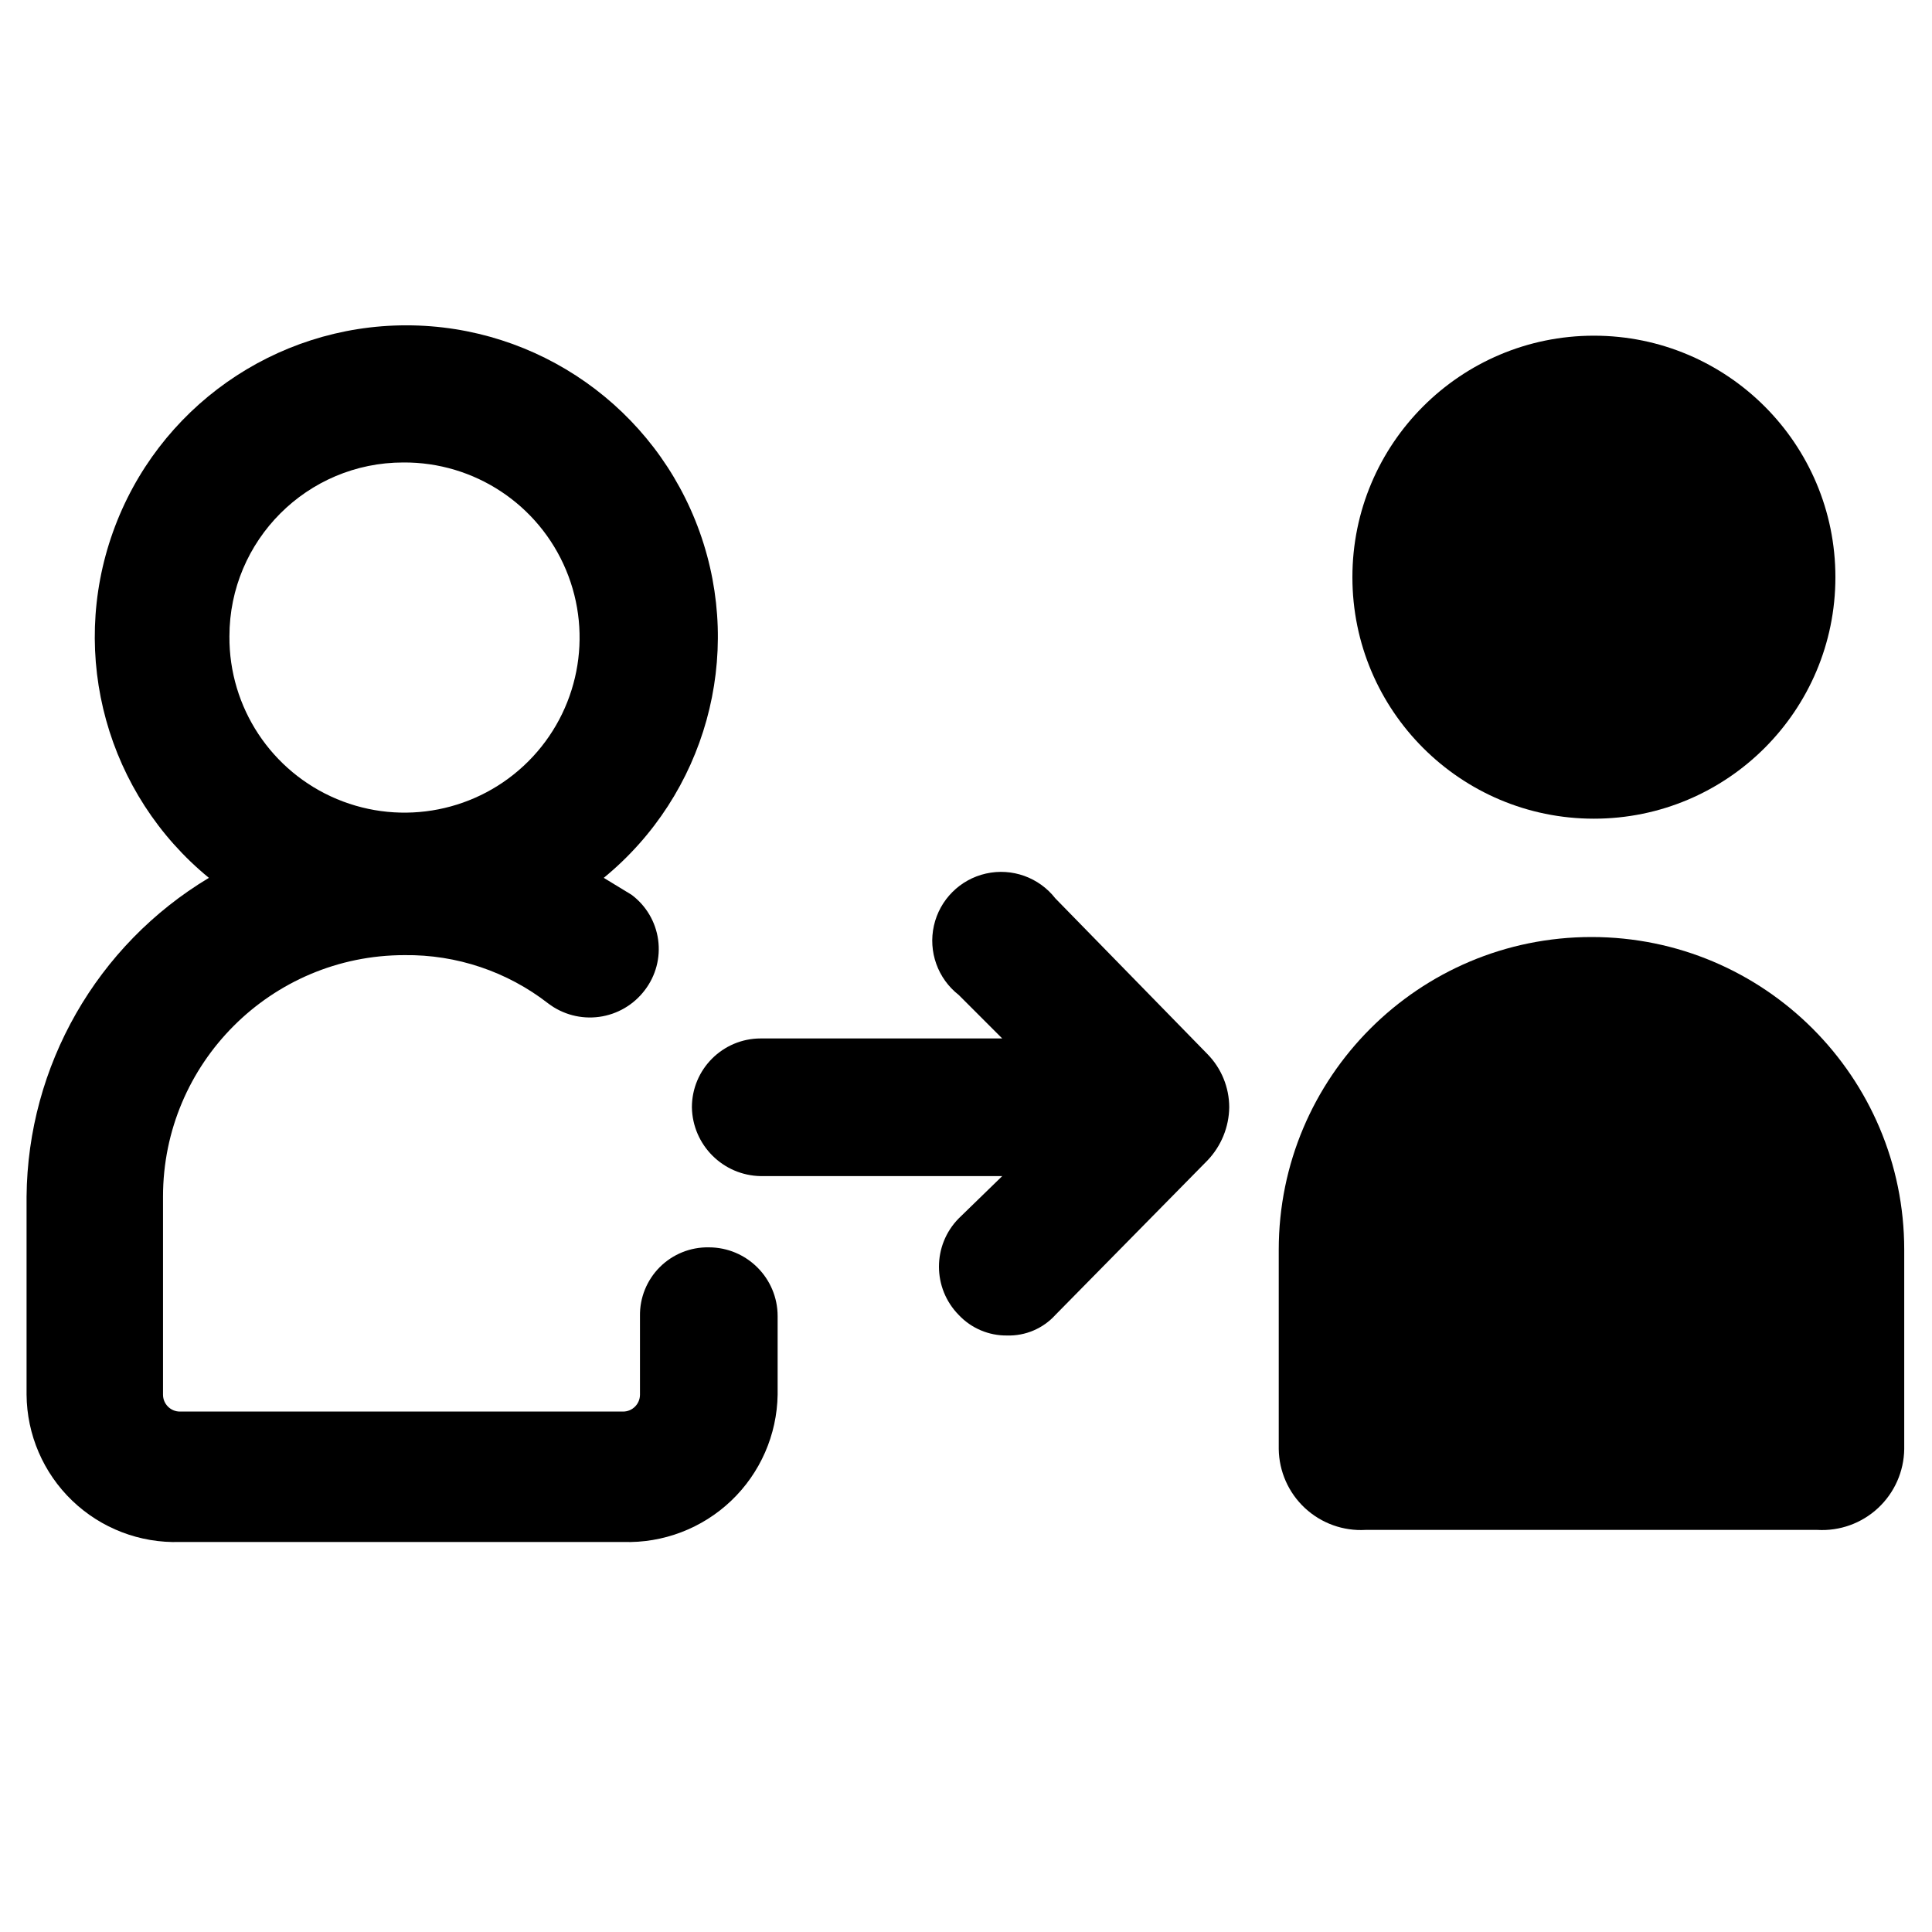
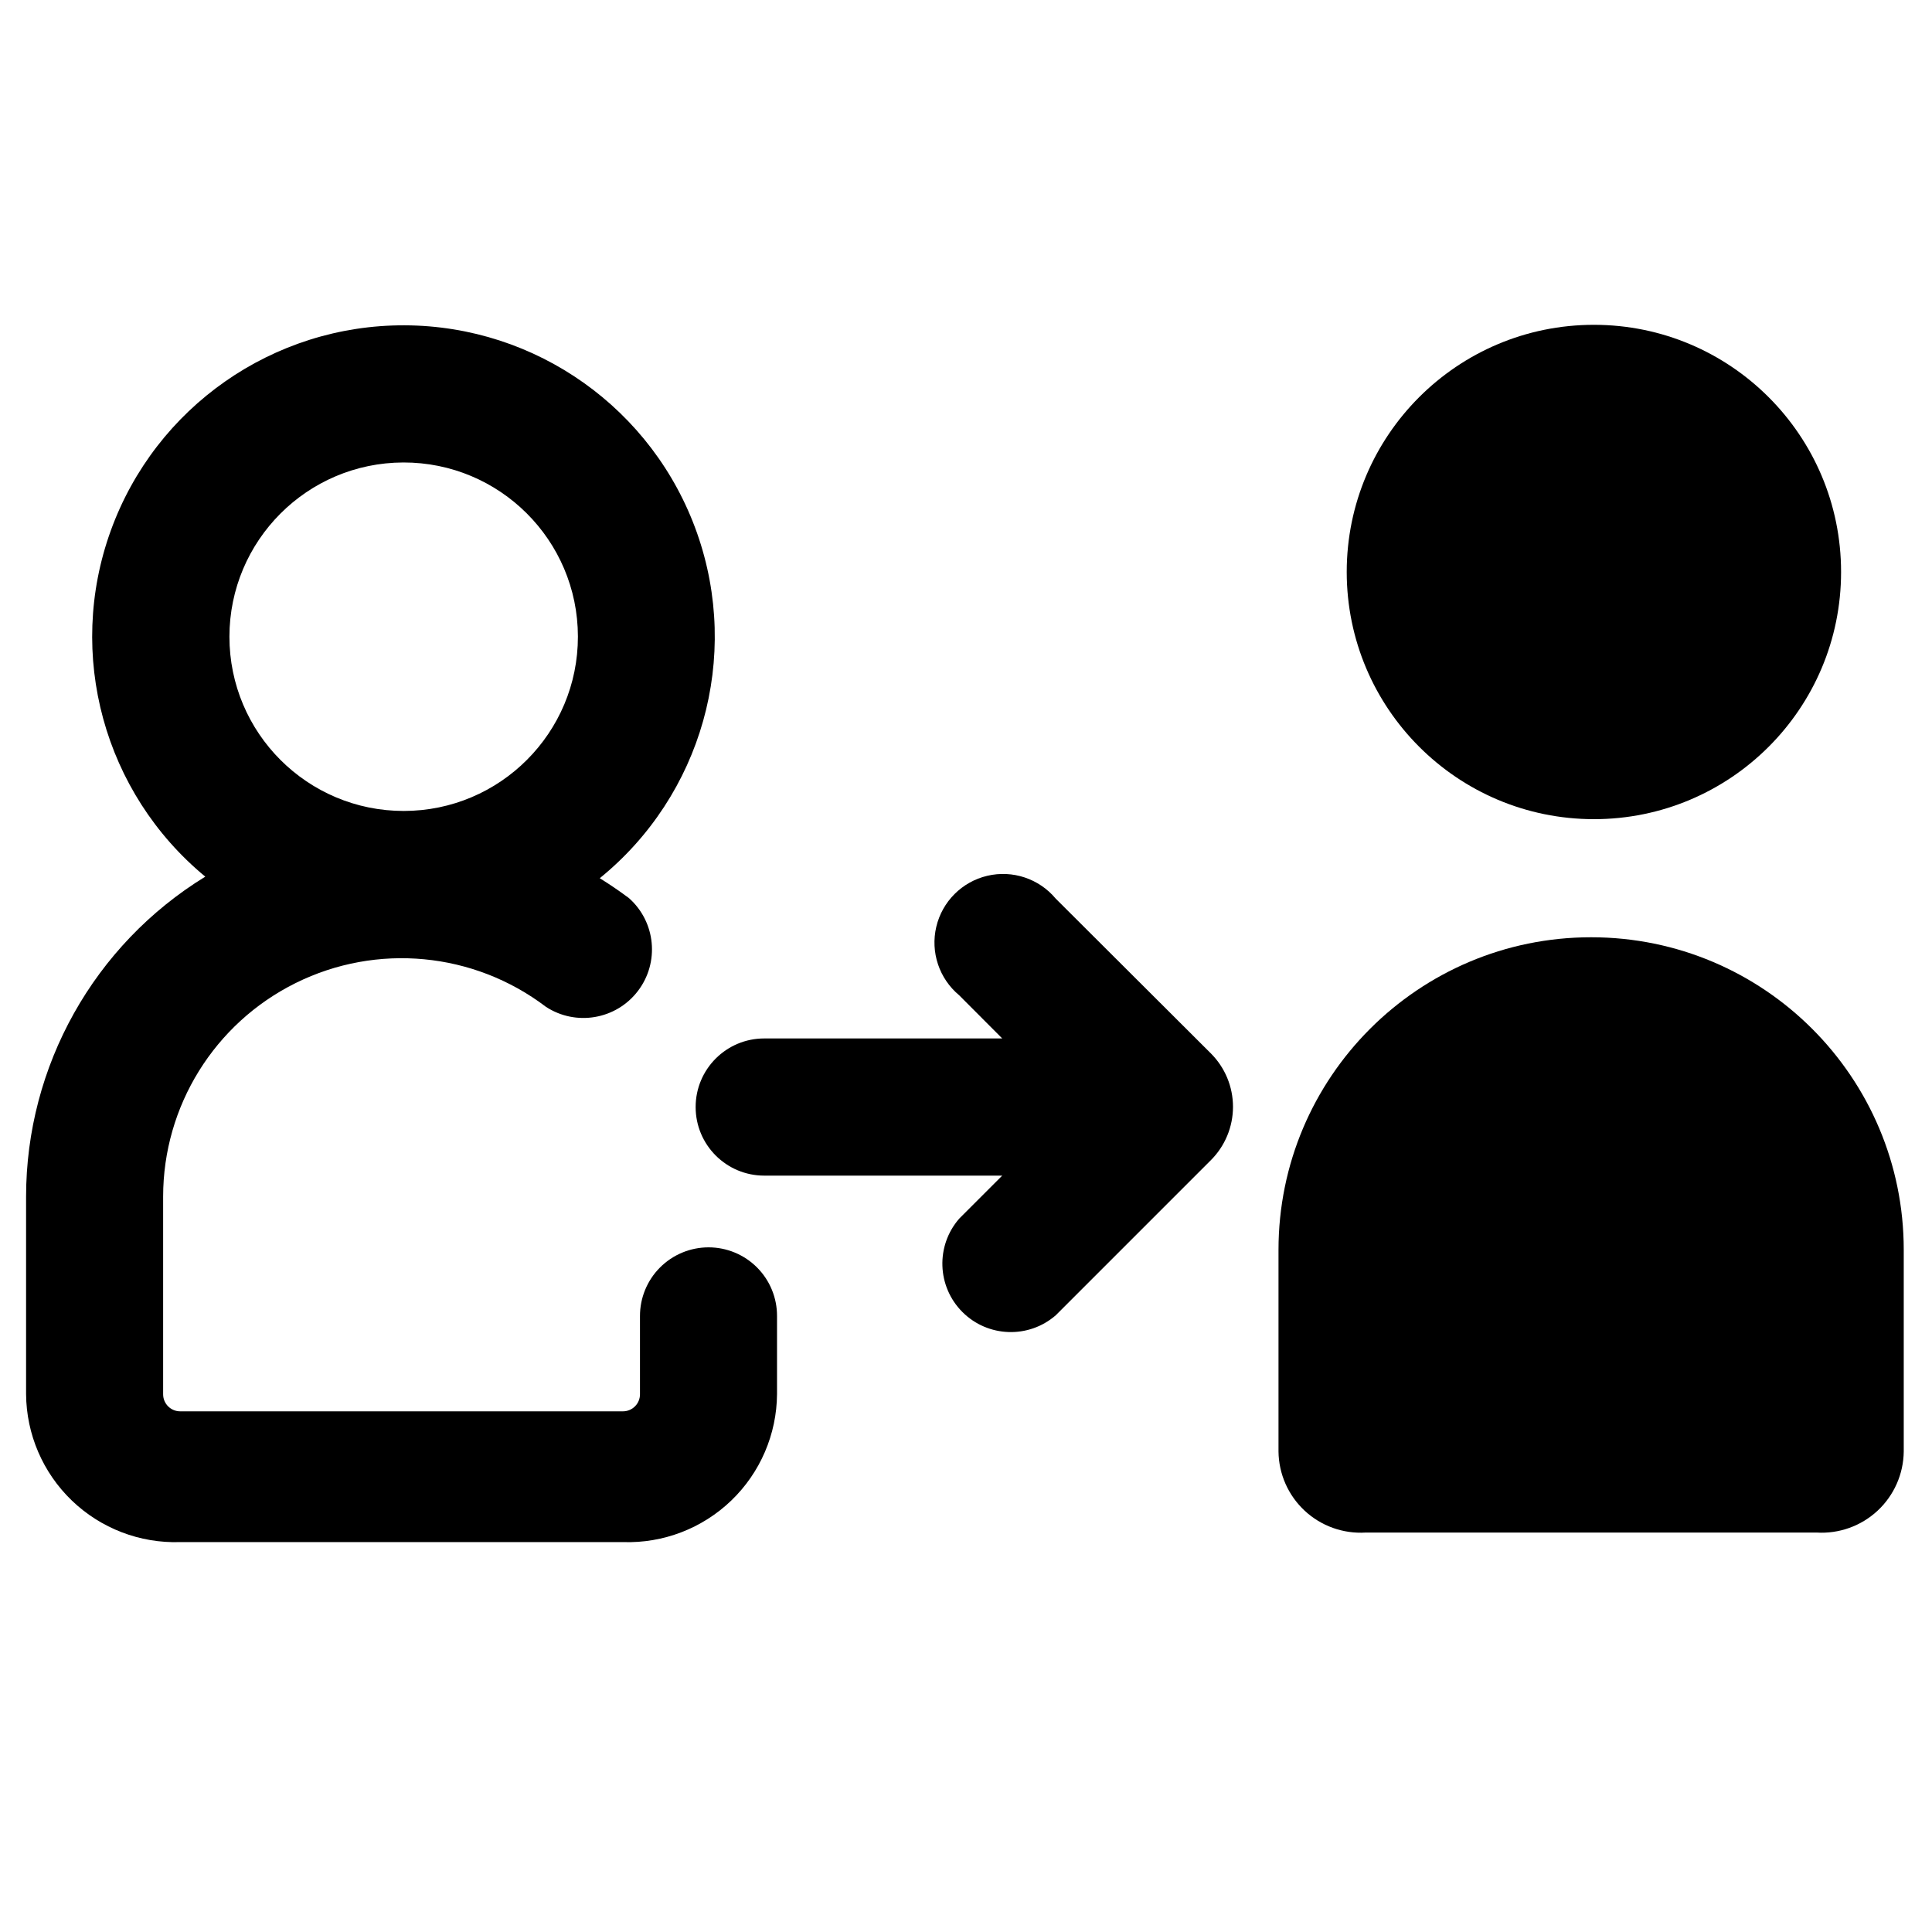
<svg xmlns="http://www.w3.org/2000/svg" viewBox="0 0 16 16">
  <g id="Layer_1" data-name="Layer 1">
-     <path d="M13.2,6.78a2,2,0,1,0-2-2A2,2,0,0,0,13.2,6.78Z" />
-     <path d="M13.18,7.76a2.59,2.59,0,0,0-2.59,2.59V12a.68.68,0,0,0,.72.67h3.74a.68.68,0,0,0,.72-.67V10.35A2.59,2.59,0,0,0,13.18,7.76Z" />
-     <path d="M5.87,10.33a.56.56,0,0,0-.57.57v.65a.14.14,0,0,1-.14.14H1.49a.14.14,0,0,1-.14-.14V9.91a2,2,0,0,1,2-2,1.9,1.9,0,0,1,1.19.4.57.57,0,0,0,.8-.11.56.56,0,0,0-.11-.79L5,7.27a2.58,2.58,0,1,0-3.27,0A3.11,3.11,0,0,0,.22,9.91v1.64a1.23,1.23,0,0,0,1.27,1.22H5.16a1.24,1.24,0,0,0,1.28-1.22V10.9A.57.57,0,0,0,5.87,10.33ZM3.34,3.83A1.45,1.45,0,1,1,1.9,5.27,1.44,1.44,0,0,1,3.34,3.83Z" />
-     <path d="M8.74,7.44a.57.57,0,1,0-.8.8l.36.36h-2a.57.57,0,0,0-.57.57.58.58,0,0,0,.57.57h2l-.36.35a.57.57,0,0,0,0,.8.54.54,0,0,0,.4.17.52.52,0,0,0,.4-.17L10,9.61a.65.65,0,0,0,.18-.44A.63.63,0,0,0,10,8.73Z" />
+     <path d="M13.2,6.784a2.047,2.047,0,1,0-2.047-2.047A2.048,2.048,0,0,0,13.2,6.784Z" />
+     <path d="M13.177,7.762a2.589,2.589,0,0,0-2.589,2.589v1.67a.68.68,0,0,0,.721.671h3.736a.68.68,0,0,0,.721-.671v-1.67A2.589,2.589,0,0,0,13.177,7.762Z" />
+     <path d="M5.868,10.33A.568.568,0,0,0,5.3,10.9v.647a.141.141,0,0,1-.14.141H1.491a.141.141,0,0,1-.14-.141V9.91a1.975,1.975,0,0,1,3.17-1.572.568.568,0,0,0,.688-.9c-.079-.059-.16-.114-.242-.165A2.578,2.578,0,1,0,1.7,7.26,3.11,3.11,0,0,0,.216,9.91v1.635a1.235,1.235,0,0,0,1.275,1.226H5.16a1.235,1.235,0,0,0,1.275-1.226V10.9A.567.567,0,0,0,5.868,10.33ZM3.34,3.83A1.443,1.443,0,1,1,1.9,5.273,1.444,1.444,0,0,1,3.34,3.83Z" />
+     <path d="M8.743,7.442a.568.568,0,1,0-.8.8L8.3,8.6H6.329a.568.568,0,0,0,0,1.136H8.3l-.356.356a.567.567,0,0,0,.8.8l1.283-1.283a.625.625,0,0,0,0-.886Z" />
  </g>
</svg>
